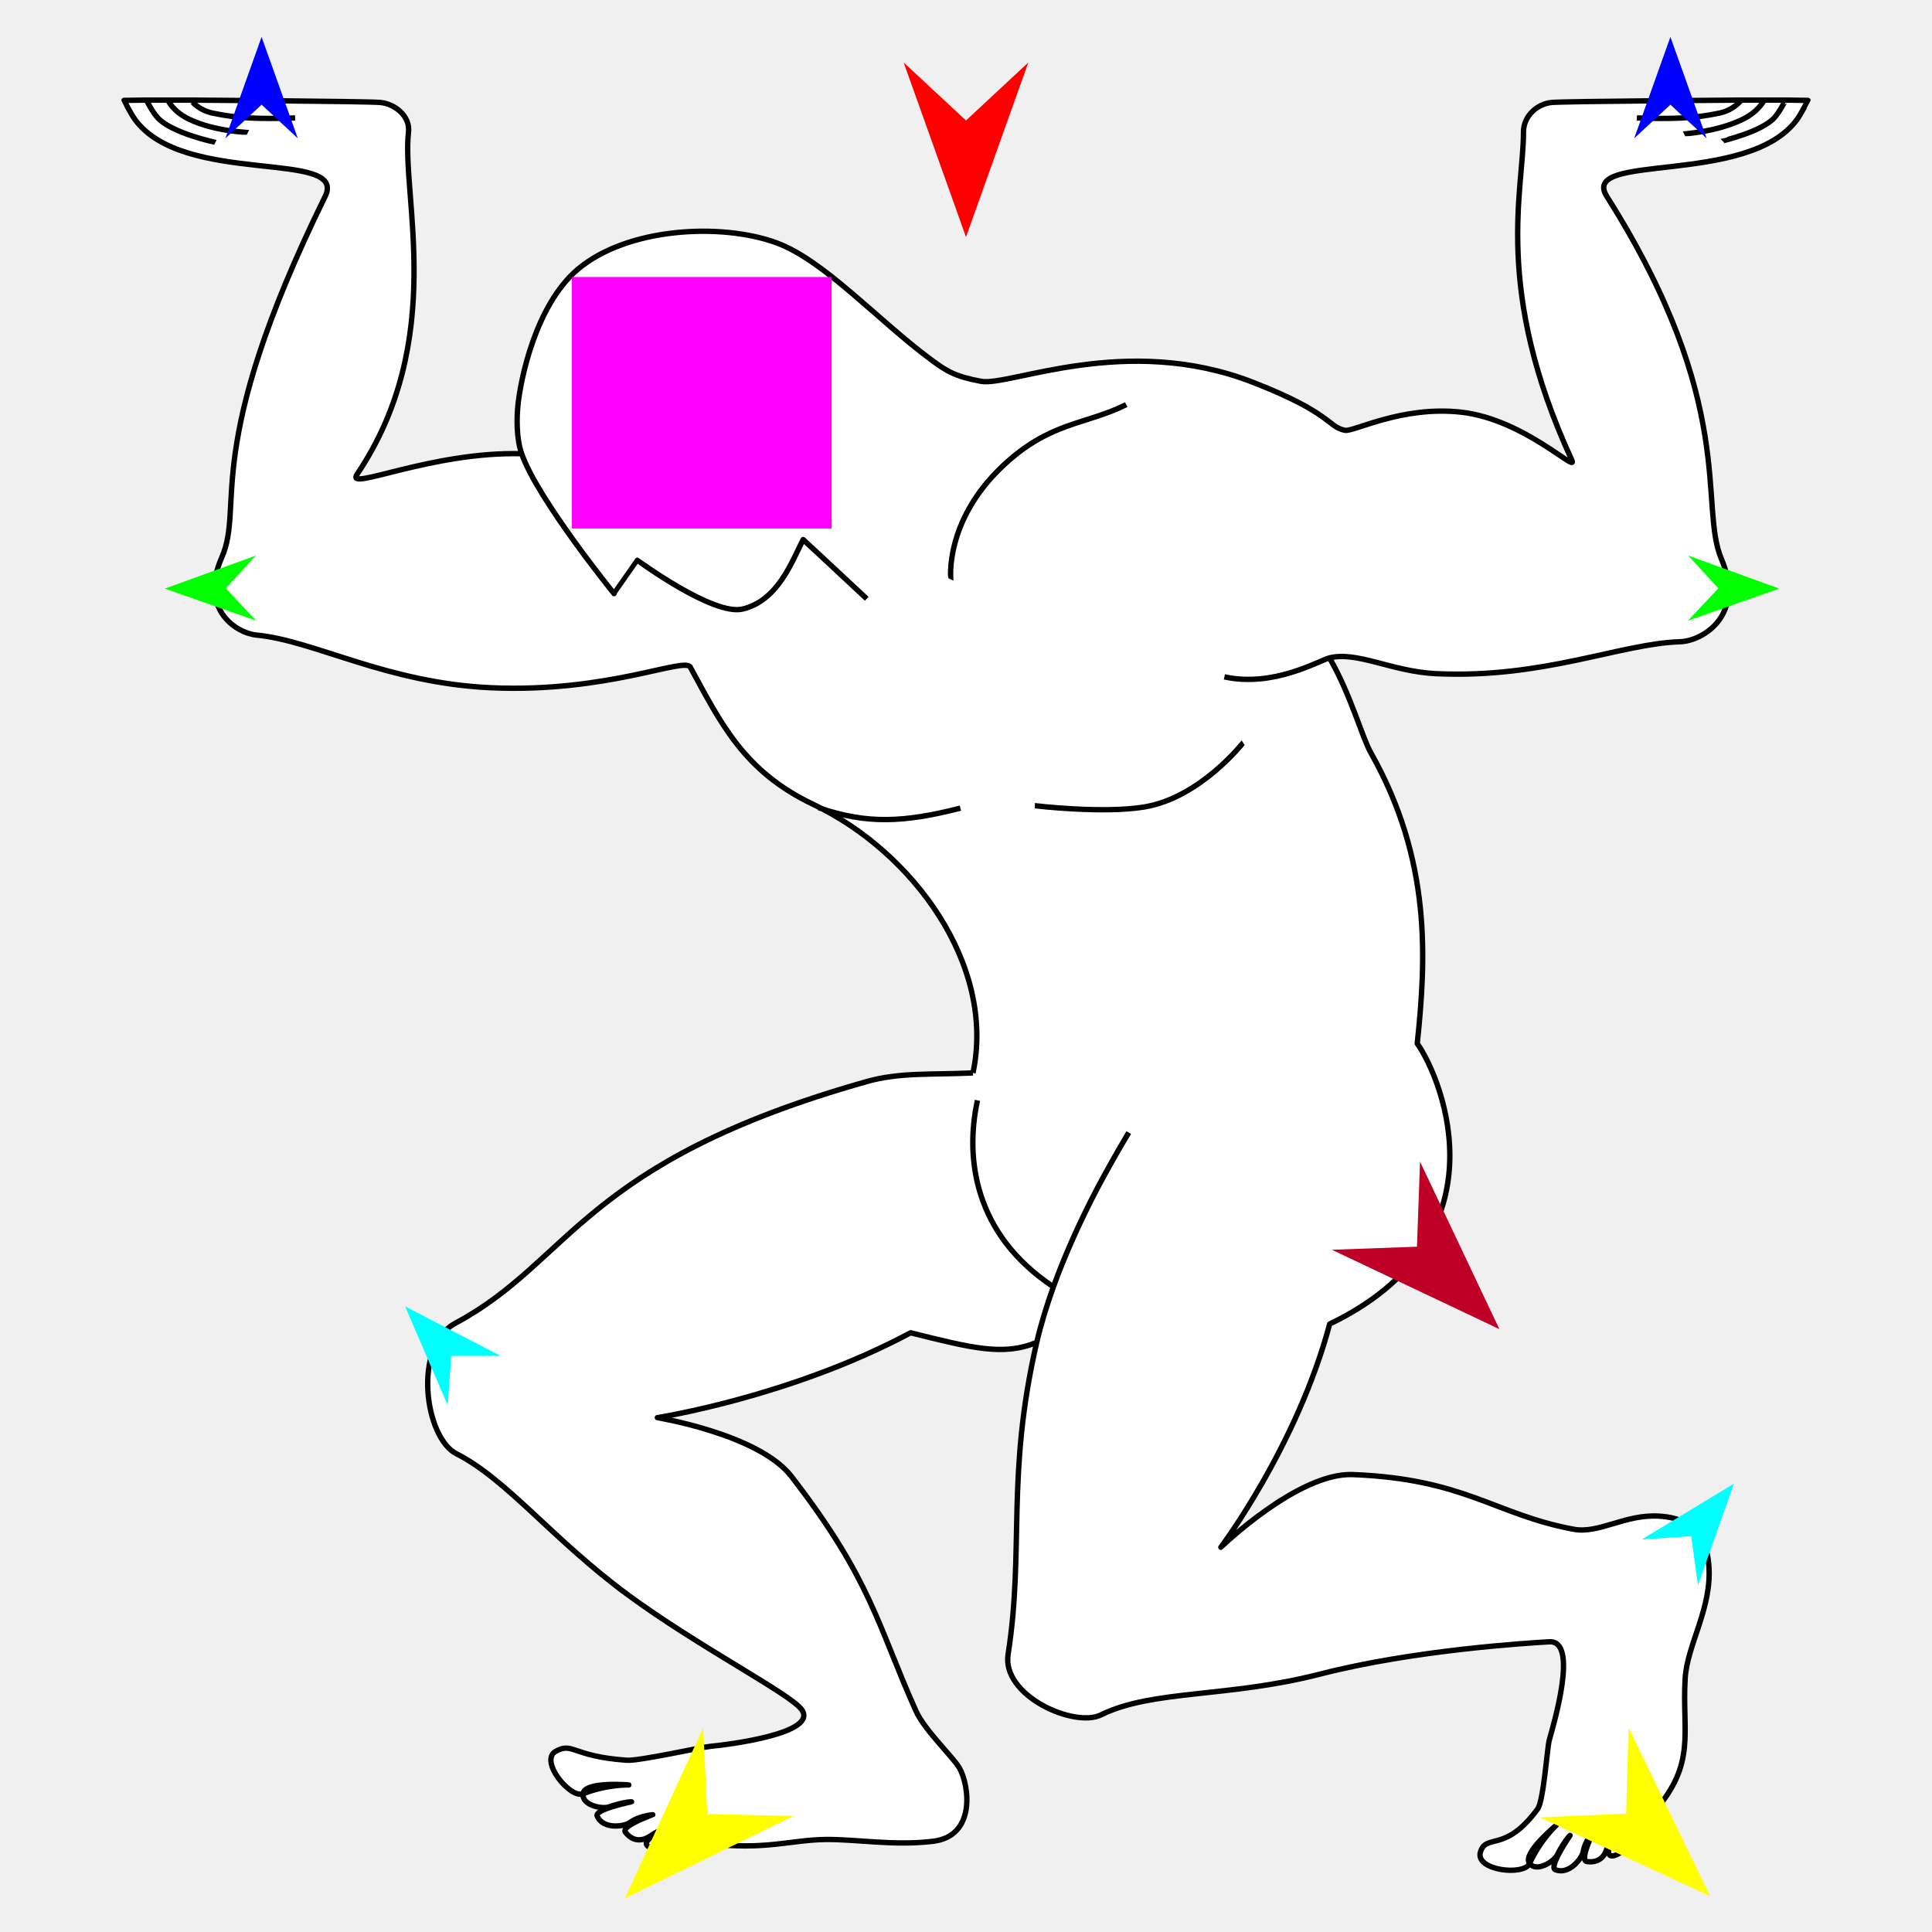
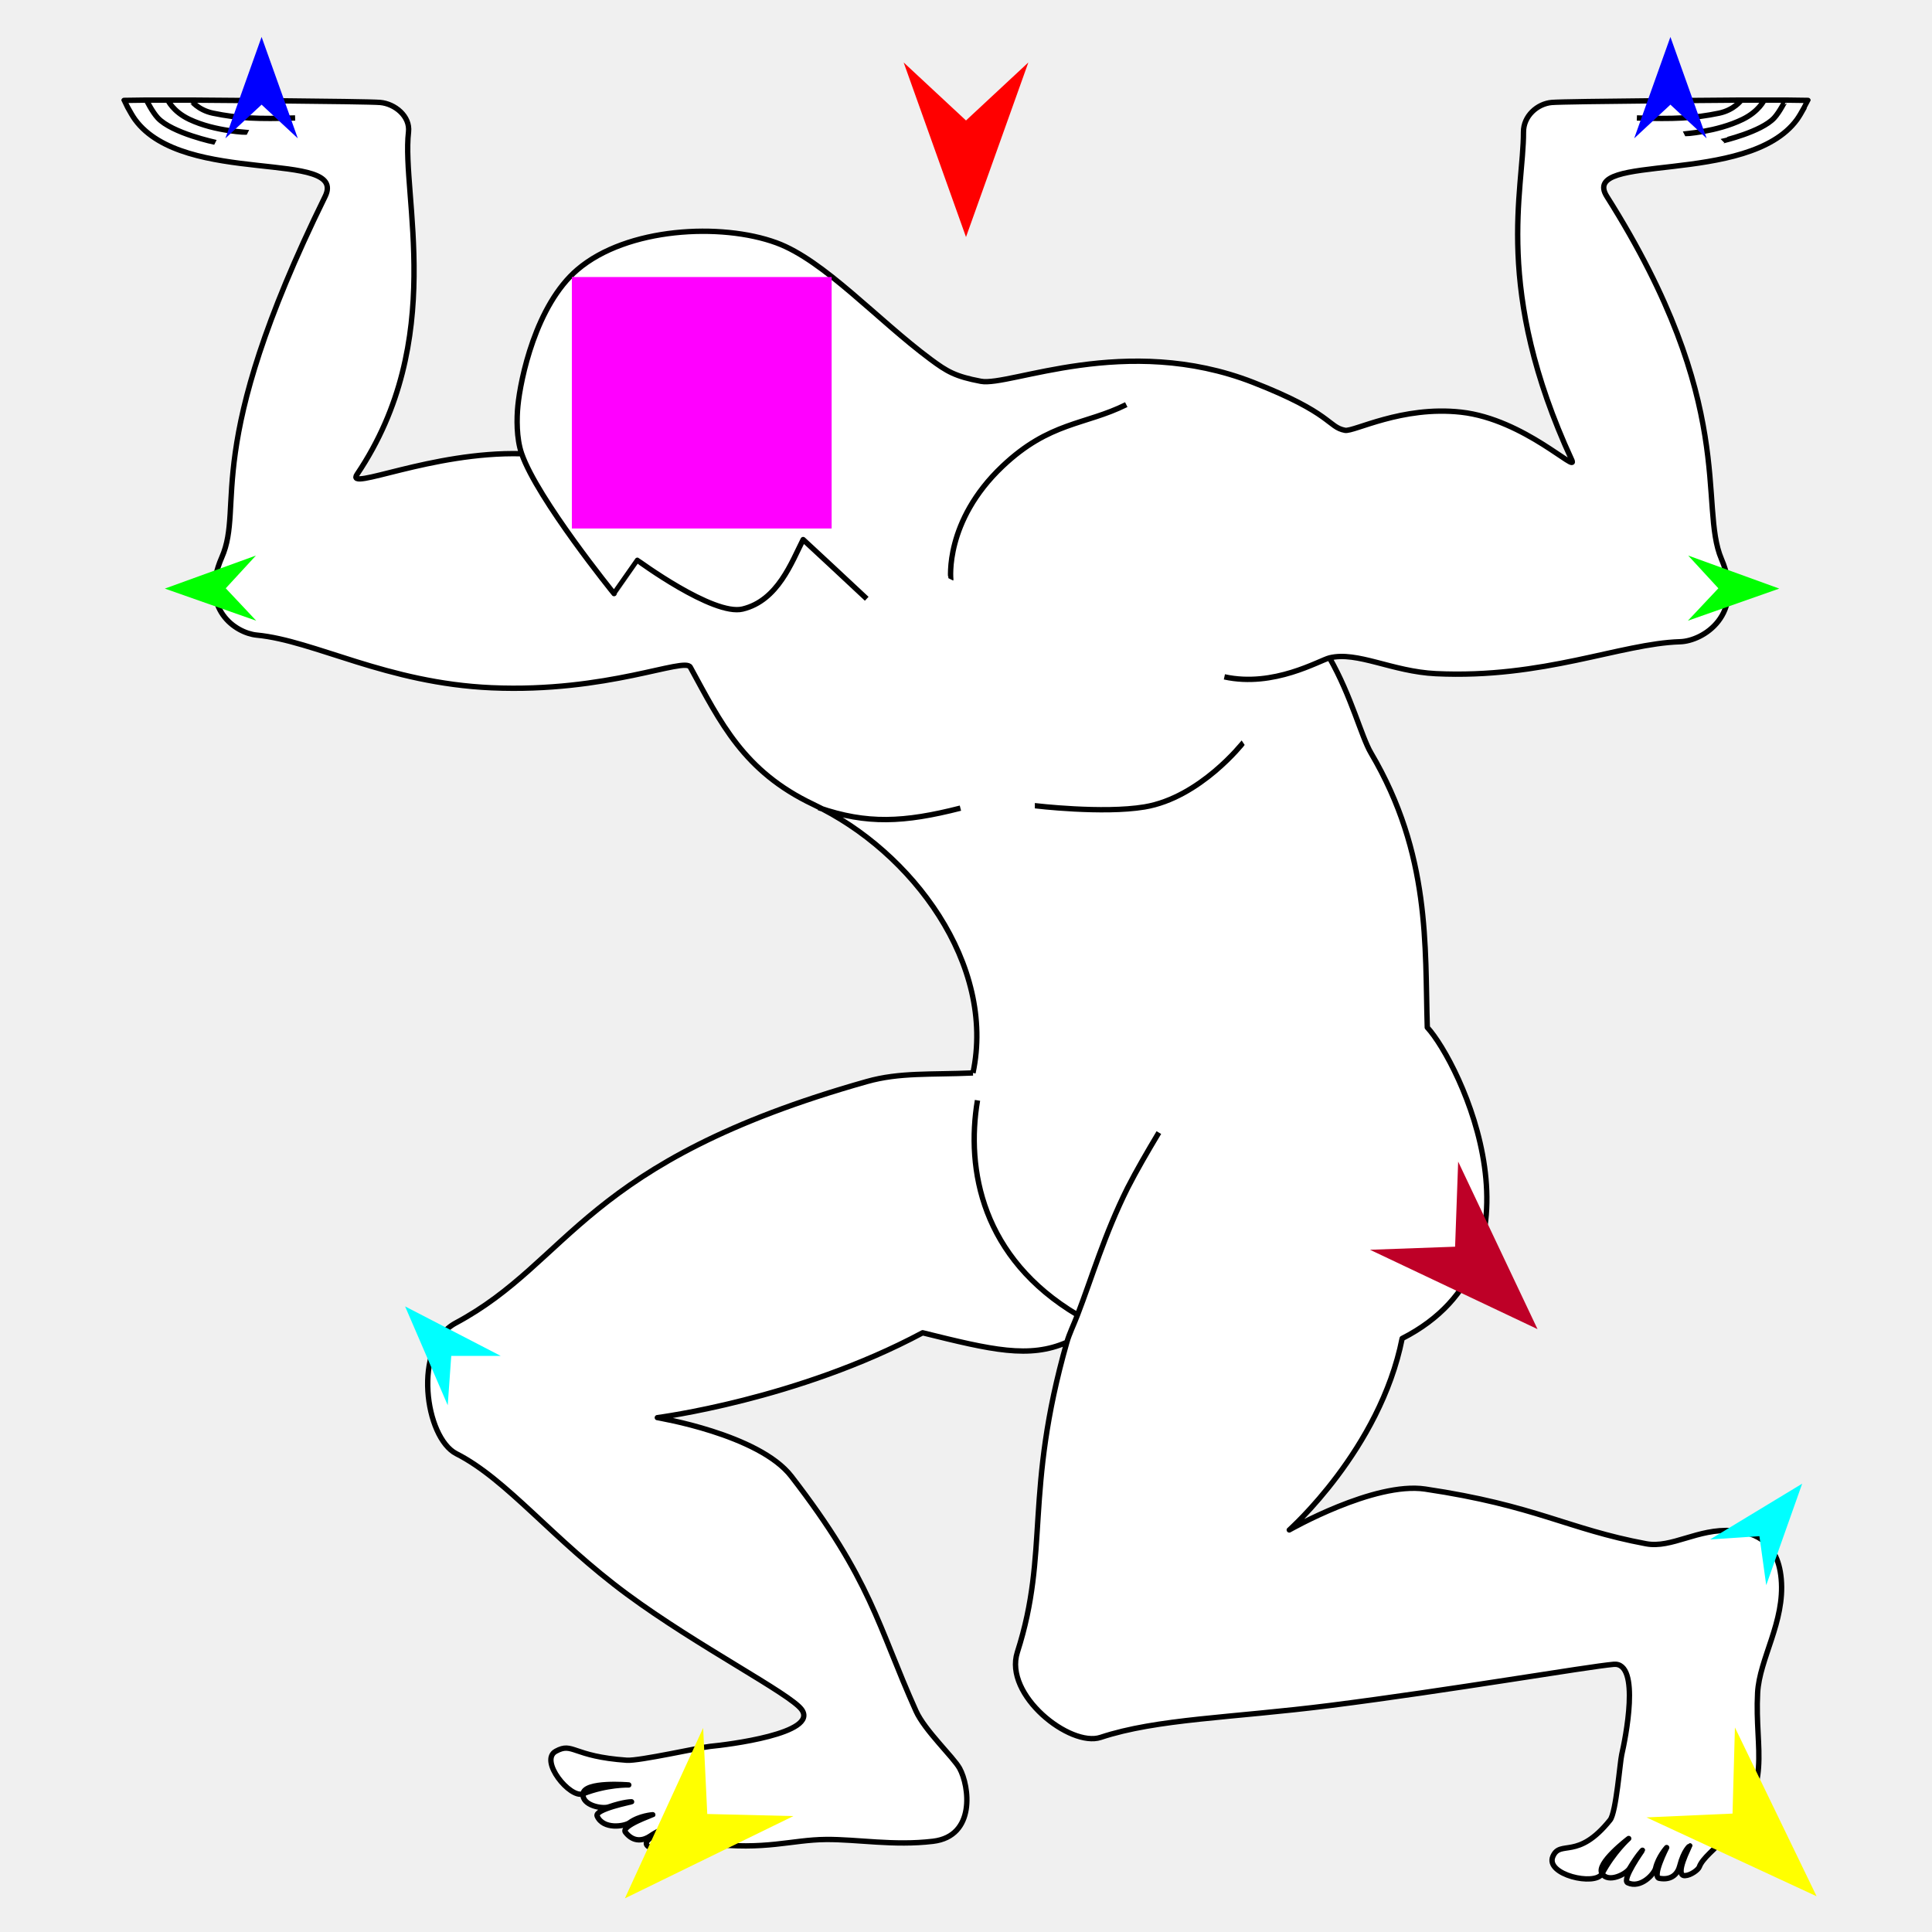
<svg xmlns="http://www.w3.org/2000/svg" version="1.1" id="Frame_0" width="720px" height="720px">
  <g id="atlas">
    <g id="atlas">
-       <path fill="#ffffff" fill-rule="evenodd" stroke="none" d="M 193.004 151.191 C 192.559 155.700 192.386 163.279 194.412 169.092 C 160.744 168.190 128.616 183.385 133.043 176.811 C 166.829 126.649 149.503 72.736 152.241 49.207 C 152.932 43.268 147.090 38.645 141.672 38.180 C 136.381 37.727 71.082 37.300 71.075 37.300 C 70.531 37.300 62.567 37.300 62.567 37.300 C 59.905 37.300 54.584 37.300 54.583 37.300 C 51.795 37.339 46.220 37.416 46.219 37.416 C 46.219 37.417 48.723 42.368 50.330 44.567 C 68.595 69.562 129.860 55.520 121.158 73.233 C 74.626 167.955 91.302 188.025 82.643 207.739 C 74.230 226.891 87.857 235.938 95.668 236.682 C 117.181 238.734 144.064 254.597 183.187 256.312 C 226.400 258.207 255.129 244.741 257.251 248.625 C 268.563 269.335 277.106 287.453 303.116 299.790 C 340.158 317.360 371.174 359.575 362.597 399.853 C 346.815 400.562 335.316 399.596 323.051 403.058 C 216.781 433.053 213.072 469.880 169.822 493.050 C 153.562 501.761 158.400 535.833 170.073 541.755 C 188.944 551.330 205.881 573.590 233.720 594.140 C 260.033 613.563 294.411 631.161 298.730 637.080 C 305.272 646.045 270.862 650.243 264.741 650.811 C 261.125 651.146 238.176 656.310 233.609 655.993 C 213.127 654.569 213.598 649.112 207.142 652.640 C 200.813 656.098 212.479 670.392 217.285 668.488 C 216.838 672.847 224.404 674.239 226.841 673.400 C 232.683 671.388 235.364 671.487 235.365 671.487 C 235.364 671.488 221.432 674.300 222.543 676.811 C 224.810 681.935 232.735 680.641 234.620 679.280 C 238.306 676.617 243.261 676.302 243.262 676.301 C 243.261 676.302 231.248 680.475 233.086 682.830 C 236.219 686.845 239.932 685.867 242.319 684.234 C 247.684 680.563 250.599 681.125 250.600 681.125 C 250.599 681.126 238.153 685.316 241.417 687.986 C 243.210 689.453 246.958 689.517 247.939 688.941 C 251.042 687.117 257.386 686.236 263.874 687.028 C 285.319 689.647 294.875 685.628 307.806 685.519 C 319.544 685.420 333.033 687.950 347.703 686.197 C 363.730 684.283 361.257 665.593 357.626 659.019 C 355.303 654.814 344.647 644.963 341.355 637.629 C 327.024 605.710 324.843 588.905 294.898 550.163 C 282.787 534.495 244.977 528.317 244.972 528.315 C 244.981 528.312 294.627 520.613 339.355 496.689 C 362.044 502.318 374.009 505.485 386.361 500.228 C 374.882 549.808 381.789 577.601 375.690 616.485 C 373.264 631.954 400.346 643.994 410.313 639.083 C 429.436 629.662 457.553 632.729 491.956 623.886 C 527.026 614.871 569.276 612.321 577.374 611.848 C 588.453 611.201 578.986 642.575 577.365 648.505 C 576.576 651.390 575.267 671.091 573.040 674.133 C 560.912 690.700 553.892 683.143 551.720 690.172 C 549.591 697.063 567.919 699.185 570.040 694.470 C 572.756 697.908 579.153 693.634 580.316 691.333 C 583.104 685.819 585.097 684.022 585.097 684.022 C 585.097 684.023 577.063 695.749 579.610 696.776 C 584.807 698.871 589.590 692.420 589.993 690.130 C 590.781 685.652 594.115 681.973 594.115 681.972 C 594.115 681.973 588.407 693.337 591.367 693.745 C 596.411 694.441 598.392 691.152 598.966 688.318 C 600.256 681.947 602.739 680.319 602.740 680.318 C 602.739 680.319 596.733 691.996 600.934 691.637 C 603.243 691.440 605.976 688.875 606.278 687.778 C 607.233 684.307 612.078 680.228 616.373 675.301 C 632.363 656.953 626.784 645.925 628.011 625.488 C 628.775 612.758 638.235 599.027 636.811 583.038 C 635.439 567.639 625.171 565.494 618.526 565.034 C 605.725 564.146 595.989 571.694 586.448 569.912 C 556.994 564.410 546.021 551.162 504.119 549.529 C 483.743 548.736 454.980 576.616 454.975 576.619 C 454.979 576.611 483.349 538.982 495.539 493.415 C 561.569 461.661 537.747 402.534 528.168 388.879 C 531.471 357.269 533.556 320.804 510.909 280.597 C 507.430 274.420 503.650 259.514 495.479 245.169 C 505.809 242.613 518.781 250.277 535.119 251.055 C 575.144 252.961 604.018 239.818 626.121 239.157 C 634.636 238.902 650.458 229.220 641.533 208.336 C 632.964 188.285 647.926 150.904 598.841 73.233 C 588.298 56.550 651.402 69.561 669.669 44.568 C 671.276 42.368 673.781 37.417 673.781 37.416 C 673.780 37.416 668.206 37.339 665.418 37.300 C 665.417 37.300 660.095 37.300 657.433 37.300 C 657.433 37.300 649.469 37.300 648.925 37.300 C 648.918 37.300 583.618 37.727 578.327 38.180 C 572.909 38.645 567.742 43.228 567.758 49.207 C 567.817 70.886 556.321 107.646 585.763 171.443 C 588.263 176.861 568.076 156.217 544.503 153.600 C 522.414 151.147 504.506 160.986 501.240 160.365 C 494.809 159.143 496.604 154.047 467.013 142.503 C 419.574 123.997 376.232 144.109 365.567 142.103 C 355.989 140.302 352.893 138.429 346.828 133.927 C 326.998 119.207 307.061 96.970 289.354 90.484 C 268.731 82.930 233.661 84.761 215.250 100.437 C 199.603 113.761 193.976 141.360 193.004 151.191 M 579.962 680.237 C 579.961 680.238 567.102 690.753 570.040 694.470 C 573.984 685.702 579.961 680.238 579.962 680.237 M 234.321 665.194 C 234.319 665.195 217.769 663.774 217.285 668.488 C 226.224 664.948 234.319 665.195 234.321 665.194 M 194.412 169.092 C 194.412 169.092 194.412 169.092 194.412 169.092 Z" />
-       <path fill="none" stroke="#000000" stroke-width="2" stroke-linejoin="round" d="M 354.330 215.917 C 354.332 215.912 351.925 194.270 373.609 173.743 C 391.177 157.113 404.355 158.442 419.728 150.791 M 357.923 301.173 C 336.857 306.548 323.079 307.210 305.109 301.014 M 385.659 300.263 C 385.663 300.263 411.017 303.314 426.548 300.719 C 447.306 297.250 463.285 276.780 463.288 276.778 M 610.013 43.960 C 623.568 44.383 631.237 44.142 640.647 42.175 C 646.291 40.995 648.924 37.300 648.925 37.300 C 648.918 37.300 583.618 37.727 578.327 38.180 C 572.909 38.645 567.742 43.228 567.758 49.207 C 567.817 70.886 556.321 107.646 585.763 171.443 C 588.263 176.861 568.076 156.217 544.503 153.600 C 522.414 151.147 504.506 160.986 501.240 160.365 C 494.809 159.143 496.604 154.047 467.013 142.503 C 419.574 123.997 376.232 144.109 365.567 142.103 C 355.989 140.302 352.893 138.429 346.828 133.927 C 326.998 119.207 307.061 96.970 289.354 90.484 C 268.731 82.930 233.661 84.761 215.250 100.437 C 199.603 113.761 193.976 141.360 193.004 151.191 C 192.559 155.700 192.386 163.279 194.412 169.092 C 200.334 186.088 228.837 221.209 228.841 221.214 C 228.842 221.213 237.546 208.800 237.546 208.799 C 237.550 208.800 265.782 229.613 276.755 226.974 C 289.912 223.809 295.051 209.435 299.308 201.087 C 303.435 204.841 315.103 215.793 323.001 223.146 M 362.597 399.853 C 371.174 359.575 340.158 317.360 303.116 299.790 C 277.106 287.453 268.563 269.335 257.251 248.625 C 255.129 244.741 226.400 258.207 183.187 256.312 C 144.064 254.597 117.181 238.734 95.668 236.682 C 87.857 235.938 74.230 226.891 82.643 207.739 C 91.302 188.025 74.626 167.955 121.158 73.233 C 129.860 55.520 68.595 69.562 50.330 44.567 C 48.723 42.368 46.219 37.417 46.219 37.416 C 46.220 37.416 51.795 37.339 54.583 37.300 C 54.584 37.300 59.905 37.300 62.567 37.300 C 62.567 37.300 70.531 37.300 71.075 37.300 C 71.082 37.300 136.381 37.727 141.672 38.180 C 147.090 38.645 152.932 43.268 152.241 49.207 C 149.503 72.736 166.829 126.649 133.043 176.811 C 128.616 183.385 160.744 168.190 194.412 169.092 C 194.412 169.092 194.412 169.092 194.412 169.092 M 420.651 422.079 C 416.333 429.314 412.487 436.180 409.007 442.697 C 401.882 456.345 396.585 468.487 392.577 479.554 C 389.950 486.902 387.844 493.822 386.361 500.228 C 374.882 549.808 381.789 577.601 375.690 616.485 C 373.264 631.954 400.346 643.994 410.313 639.083 C 429.436 629.662 457.553 632.729 491.956 623.886 C 527.026 614.871 569.276 612.321 577.374 611.848 C 588.453 611.201 578.986 642.575 577.365 648.505 C 576.576 651.390 575.267 671.091 573.040 674.133 C 560.912 690.700 553.892 683.143 551.720 690.172 C 549.591 697.063 567.919 699.185 570.040 694.470 C 573.984 685.702 579.961 680.238 579.962 680.237 C 579.961 680.238 567.102 690.753 570.040 694.470 C 572.756 697.908 579.153 693.634 580.316 691.333 C 583.104 685.819 585.097 684.022 585.097 684.022 C 585.097 684.023 577.063 695.749 579.610 696.776 C 584.807 698.871 589.590 692.420 589.993 690.130 C 590.781 685.652 594.115 681.973 594.115 681.972 C 594.115 681.973 588.407 693.337 591.367 693.745 C 596.411 694.441 598.392 691.152 598.966 688.318 C 600.256 681.947 602.739 680.319 602.740 680.318 C 602.739 680.319 596.733 691.996 600.934 691.637 C 603.243 691.440 605.976 688.875 606.278 687.778 C 607.233 684.307 612.078 680.228 616.373 675.301 C 632.363 656.953 626.784 645.925 628.011 625.488 C 628.775 612.758 638.235 599.027 636.811 583.038 C 635.439 567.639 625.171 565.494 618.526 565.034 C 605.725 564.146 595.989 571.694 586.448 569.912 C 556.994 564.410 546.021 551.162 504.119 549.529 C 483.743 548.736 454.980 576.616 454.975 576.619 C 454.979 576.611 483.349 538.982 495.539 493.415 C 561.569 461.661 537.747 402.534 528.168 388.879 C 531.471 357.269 533.556 320.804 510.909 280.597 C 507.430 274.420 503.650 259.514 495.479 245.169 C 505.809 242.613 518.781 250.277 535.119 251.055 C 575.144 252.961 604.018 239.818 626.121 239.157 C 634.636 238.902 650.458 229.220 641.533 208.336 C 632.964 188.285 647.926 150.904 598.841 73.233 C 588.298 56.550 651.402 69.561 669.669 44.568 C 671.276 42.368 673.781 37.417 673.781 37.416 C 673.780 37.416 668.206 37.339 665.418 37.300 C 665.417 37.300 660.095 37.300 657.433 37.300 C 657.433 37.300 649.469 37.300 648.925 37.300 M 362.597 399.853 C 346.815 400.562 335.316 399.596 323.051 403.058 C 216.781 433.053 213.072 469.880 169.822 493.050 C 153.562 501.761 158.400 535.833 170.073 541.755 C 188.944 551.330 205.881 573.590 233.720 594.140 C 260.033 613.563 294.411 631.161 298.730 637.080 C 305.272 646.045 270.862 650.243 264.741 650.811 C 261.125 651.146 238.176 656.310 233.609 655.993 C 213.127 654.569 213.598 649.112 207.142 652.640 C 200.813 656.098 212.479 670.392 217.285 668.488 C 226.224 664.948 234.319 665.195 234.321 665.194 C 234.319 665.195 217.769 663.774 217.285 668.488 C 216.838 672.847 224.404 674.239 226.841 673.400 C 232.683 671.388 235.364 671.487 235.365 671.487 C 235.364 671.488 221.432 674.300 222.543 676.811 C 224.810 681.935 232.735 680.641 234.620 679.280 C 238.306 676.617 243.261 676.302 243.262 676.301 C 243.261 676.302 231.248 680.475 233.086 682.830 C 236.219 686.845 239.932 685.867 242.319 684.234 C 247.684 680.563 250.599 681.125 250.600 681.125 C 250.599 681.126 238.153 685.316 241.417 687.986 C 243.210 689.453 246.958 689.517 247.939 688.941 C 251.042 687.117 257.386 686.236 263.874 687.028 C 285.319 689.647 294.875 685.628 307.806 685.519 C 319.544 685.420 333.033 687.950 347.703 686.197 C 363.730 684.283 361.257 665.593 357.626 659.019 C 355.303 654.814 344.647 644.963 341.355 637.629 C 327.024 605.710 324.843 588.905 294.898 550.163 C 282.787 534.495 244.977 528.317 244.972 528.315 C 244.981 528.312 294.627 520.613 339.355 496.689 C 362.044 502.318 374.009 505.485 386.361 500.228 M 392.577 479.554 C 363.196 460.064 359.521 431.805 364.280 410.070 M 71.075 37.300 C 71.076 37.300 73.708 40.995 79.352 42.175 C 88.762 44.143 96.432 44.383 109.987 43.960 M 54.583 37.300 C 54.583 37.301 56.710 41.681 58.801 43.934 C 64.133 49.676 80.281 53.049 80.283 53.050 M 62.567 37.300 C 62.567 37.301 64.388 41.549 70.583 44.484 C 80.284 49.080 92.401 49.329 92.403 49.330 M 495.479 245.169 C 491.664 246.113 474.685 256.285 456.296 252.242 M 665.418 37.300 C 665.417 37.301 663.279 41.670 661.199 43.934 C 656.405 49.150 641.919 52.500 641.918 52.501 M 657.433 37.300 C 657.433 37.301 655.579 41.480 649.416 44.484 C 639.713 49.214 627.598 49.880 627.596 49.881 " />
+       <path fill="#ffffff" fill-rule="evenodd" stroke="none" d="M 193.004 151.191 C 192.559 155.700 192.386 163.279 194.412 169.092 C 160.744 168.190 128.616 183.385 133.043 176.811 C 166.829 126.649 149.503 72.736 152.241 49.207 C 152.932 43.268 147.090 38.645 141.672 38.180 C 136.381 37.727 71.082 37.300 71.075 37.300 C 70.531 37.300 62.567 37.300 62.567 37.300 C 59.905 37.300 54.584 37.300 54.583 37.300 C 51.795 37.339 46.220 37.416 46.219 37.416 C 46.219 37.417 48.723 42.368 50.330 44.567 C 68.595 69.562 129.860 55.520 121.158 73.233 C 74.626 167.955 91.302 188.025 82.643 207.739 C 74.230 226.891 87.857 235.938 95.668 236.682 C 117.181 238.734 144.064 254.597 183.187 256.312 C 226.400 258.207 255.129 244.741 257.251 248.625 C 268.563 269.335 277.106 287.453 303.116 299.790 C 340.158 317.360 371.174 359.575 362.597 399.853 C 346.815 400.562 335.316 399.596 323.051 403.058 C 216.781 433.053 213.072 469.880 169.822 493.050 C 153.562 501.761 158.400 535.833 170.073 541.755 C 188.944 551.330 205.881 573.590 233.720 594.140 C 260.033 613.563 294.411 631.161 298.730 637.080 C 305.272 646.045 270.862 650.243 264.741 650.811 C 261.125 651.146 238.176 656.310 233.609 655.993 C 213.127 654.569 213.598 649.112 207.142 652.640 C 200.813 656.098 212.479 670.392 217.285 668.488 C 216.838 672.847 224.404 674.239 226.841 673.400 C 232.683 671.388 235.364 671.487 235.365 671.487 C 235.364 671.488 221.432 674.300 222.543 676.811 C 224.810 681.935 232.735 680.641 234.620 679.280 C 238.306 676.617 243.261 676.302 243.262 676.301 C 243.261 676.302 231.248 680.475 233.086 682.830 C 236.219 686.845 239.932 685.867 242.319 684.234 C 247.684 680.563 250.599 681.125 250.600 681.125 C 250.599 681.126 238.153 685.316 241.417 687.986 C 243.210 689.453 246.958 689.517 247.939 688.941 C 251.042 687.117 257.386 686.236 263.874 687.028 C 285.319 689.647 294.875 685.628 307.806 685.519 C 319.544 685.420 333.033 687.950 347.703 686.197 C 363.730 684.283 361.257 665.593 357.626 659.019 C 355.303 654.814 344.647 644.963 341.355 637.629 C 327.024 605.710 324.843 588.905 294.898 550.163 C 282.787 534.495 244.977 528.317 244.972 528.315 C 244.981 528.312 297.204 521.648 343.843 496.689 C 369.766 503.114 383.527 506.366 397.582 500.228 C 381.578 556.487 391.182 578.185 379.138 615.736 C 374.004 631.743 398.844 651.230 410.167 647.476 C 431.208 640.501 459.054 640.228 495.696 635.580 C 540.686 629.875 591.378 621.122 601.382 620.239 C 611.575 619.340 605.647 648.384 604.365 653.905 C 603.721 656.678 602.283 675.459 600.040 678.259 C 587.881 693.440 581.509 685.445 578.720 691.832 C 575.743 698.651 594.533 702.956 597.040 698.250 C 599.355 701.832 606.029 698.455 607.316 696.302 C 610.322 691.276 612.097 689.543 612.097 689.543 C 612.097 689.544 604.227 700.547 606.610 701.663 C 611.437 703.922 616.492 698.371 616.993 696.218 C 617.977 691.994 621.115 688.537 621.116 688.536 C 621.115 688.538 615.503 699.467 618.367 699.992 C 623.117 700.862 625.284 698.100 625.966 695.444 C 627.511 689.427 629.739 687.881 629.740 687.881 C 629.740 687.882 623.797 699.147 627.935 698.991 C 630.130 698.908 632.924 696.768 633.278 695.749 C 634.394 692.538 639.214 689.003 643.373 684.441 C 660.939 665.172 653.865 652.792 655.011 630.888 C 655.678 618.153 665.236 604.426 663.811 588.438 C 662.440 573.039 652.171 570.894 645.526 570.433 C 632.725 569.546 622.989 577.094 613.449 575.312 C 583.994 569.809 572.595 561.112 531.119 554.929 C 512.113 552.096 480.484 570.159 480.479 570.161 C 480.483 570.154 514.302 540.207 522.539 498.814 C 579.875 469.614 543.936 395.898 531.908 382.894 C 530.982 352.639 533.226 318.460 510.909 280.597 C 507.310 274.489 503.650 259.514 495.479 245.169 C 505.809 242.613 518.781 250.277 535.119 251.055 C 575.144 252.961 604.018 239.818 626.121 239.157 C 634.636 238.902 650.458 229.220 641.533 208.336 C 632.964 188.285 647.926 150.904 598.841 73.233 C 588.298 56.550 651.402 69.561 669.669 44.568 C 671.276 42.368 673.781 37.417 673.781 37.416 C 673.780 37.416 668.206 37.339 665.418 37.300 C 665.417 37.300 660.095 37.300 657.433 37.300 C 657.433 37.300 649.469 37.300 648.925 37.300 C 648.918 37.300 583.618 37.727 578.327 38.180 C 572.909 38.645 567.742 43.228 567.758 49.207 C 567.817 70.886 556.321 107.646 585.763 171.443 C 588.263 176.861 568.076 156.217 544.503 153.600 C 522.414 151.147 504.506 160.986 501.240 160.365 C 494.809 159.143 496.604 154.047 467.013 142.503 C 419.574 123.997 376.232 144.109 365.567 142.103 C 355.989 140.302 352.893 138.429 346.828 133.927 C 326.998 119.207 307.061 96.970 289.354 90.484 C 268.731 82.930 233.661 84.761 215.250 100.437 C 199.603 113.761 193.976 141.360 193.004 151.191 M 606.963 685.164 C 606.962 685.165 594.605 694.483 597.040 698.250 C 601.317 690.217 606.962 685.165 606.963 685.164 M 234.321 665.194 C 234.319 665.195 217.769 663.774 217.285 668.488 C 226.224 664.948 234.319 665.195 234.321 665.194 M 194.412 169.092 C 194.412 169.092 194.412 169.092 194.412 169.092 Z" />
+       <path fill="none" stroke="#000000" stroke-width="2" stroke-linejoin="round" d="M 354.330 215.917 C 354.332 215.912 351.925 194.270 373.609 173.743 C 391.177 157.113 404.355 158.442 419.728 150.791 M 357.923 301.173 C 336.857 306.548 323.079 307.210 305.109 301.014 M 385.659 300.263 C 385.663 300.263 411.017 303.314 426.548 300.719 C 447.306 297.250 463.285 276.780 463.288 276.778 M 610.013 43.960 C 623.568 44.383 631.237 44.142 640.647 42.175 C 646.291 40.995 648.924 37.300 648.925 37.300 C 648.918 37.300 583.618 37.727 578.327 38.180 C 572.909 38.645 567.742 43.228 567.758 49.207 C 567.817 70.886 556.321 107.646 585.763 171.443 C 588.263 176.861 568.076 156.217 544.503 153.600 C 522.414 151.147 504.506 160.986 501.240 160.365 C 494.809 159.143 496.604 154.047 467.013 142.503 C 419.574 123.997 376.232 144.109 365.567 142.103 C 355.989 140.302 352.893 138.429 346.828 133.927 C 326.998 119.207 307.061 96.970 289.354 90.484 C 268.731 82.930 233.661 84.761 215.250 100.437 C 199.603 113.761 193.976 141.360 193.004 151.191 C 192.559 155.700 192.386 163.279 194.412 169.092 C 200.334 186.088 228.837 221.209 228.841 221.214 C 228.842 221.213 237.546 208.800 237.546 208.799 C 237.550 208.800 265.782 229.613 276.755 226.974 C 289.912 223.809 295.051 209.435 299.308 201.087 C 303.435 204.841 315.103 215.793 323.001 223.146 M 362.597 399.853 C 371.174 359.575 340.158 317.360 303.116 299.790 C 277.106 287.453 268.563 269.335 257.251 248.625 C 255.129 244.741 226.400 258.207 183.187 256.312 C 144.064 254.597 117.181 238.734 95.668 236.682 C 87.857 235.938 74.230 226.891 82.643 207.739 C 91.302 188.025 74.626 167.955 121.158 73.233 C 129.860 55.520 68.595 69.562 50.330 44.567 C 48.723 42.368 46.219 37.417 46.219 37.416 C 46.220 37.416 51.795 37.339 54.583 37.300 C 54.584 37.300 59.905 37.300 62.567 37.300 C 62.567 37.300 70.531 37.300 71.075 37.300 C 71.082 37.300 136.381 37.727 141.672 38.180 C 147.090 38.645 152.932 43.268 152.241 49.207 C 149.503 72.736 166.829 126.649 133.043 176.811 C 128.616 183.385 160.744 168.190 194.412 169.092 C 194.412 169.092 194.412 169.092 194.412 169.092 M 431.871 422.079 C 427.553 429.314 423.583 436.115 420.227 442.697 C 411.575 460.074 406.905 476.184 401.554 490.027 C 400.142 493.723 398.495 497.021 397.582 500.228 C 381.578 556.487 391.182 578.185 379.138 615.736 C 374.004 631.743 398.844 651.230 410.167 647.476 C 431.208 640.501 459.054 640.228 495.696 635.580 C 540.686 629.875 591.378 621.122 601.382 620.239 C 611.575 619.340 605.647 648.384 604.365 653.905 C 603.721 656.678 602.283 675.459 600.040 678.259 C 587.881 693.440 581.509 685.445 578.720 691.832 C 575.743 698.651 594.533 702.956 597.040 698.250 C 601.317 690.217 606.962 685.165 606.963 685.164 C 606.962 685.165 594.605 694.483 597.040 698.250 C 599.355 701.832 606.029 698.455 607.316 696.302 C 610.322 691.276 612.097 689.543 612.097 689.543 C 612.097 689.544 604.227 700.547 606.610 701.663 C 611.437 703.922 616.492 698.371 616.993 696.218 C 617.977 691.994 621.115 688.537 621.116 688.536 C 621.115 688.538 615.503 699.467 618.367 699.992 C 623.117 700.862 625.284 698.100 625.966 695.444 C 627.511 689.427 629.739 687.881 629.740 687.881 C 629.740 687.882 623.797 699.147 627.935 698.991 C 630.130 698.908 632.924 696.768 633.278 695.749 C 634.394 692.538 639.214 689.003 643.373 684.441 C 660.939 665.172 653.865 652.792 655.011 630.888 C 655.678 618.153 665.236 604.426 663.811 588.438 C 662.440 573.039 652.171 570.894 645.526 570.433 C 632.725 569.546 622.989 577.094 613.449 575.312 C 583.994 569.809 572.595 561.112 531.119 554.929 C 512.113 552.096 480.484 570.159 480.479 570.161 C 480.483 570.154 514.302 540.207 522.539 498.814 C 579.875 469.614 543.936 395.898 531.908 382.894 C 530.982 352.639 533.226 318.460 510.909 280.597 C 507.310 274.489 503.650 259.514 495.479 245.169 C 505.809 242.613 518.781 250.277 535.119 251.055 C 575.144 252.961 604.018 239.818 626.121 239.157 C 634.636 238.902 650.458 229.220 641.533 208.336 C 632.964 188.285 647.926 150.904 598.841 73.233 C 588.298 56.550 651.402 69.561 669.669 44.568 C 671.276 42.368 673.781 37.417 673.781 37.416 C 673.780 37.416 668.206 37.339 665.418 37.300 C 665.417 37.300 660.095 37.300 657.433 37.300 C 657.433 37.300 649.469 37.300 648.925 37.300 M 362.597 399.853 C 346.815 400.562 335.316 399.596 323.051 403.058 C 216.781 433.053 213.072 469.880 169.822 493.050 C 153.562 501.761 158.400 535.833 170.073 541.755 C 188.944 551.330 205.881 573.590 233.720 594.140 C 260.033 613.563 294.411 631.161 298.730 637.080 C 305.272 646.045 270.862 650.243 264.741 650.811 C 261.125 651.146 238.176 656.310 233.609 655.993 C 213.127 654.569 213.598 649.112 207.142 652.640 C 200.813 656.098 212.479 670.392 217.285 668.488 C 226.224 664.948 234.319 665.195 234.321 665.194 C 234.319 665.195 217.769 663.774 217.285 668.488 C 216.838 672.847 224.404 674.239 226.841 673.400 C 232.683 671.388 235.364 671.487 235.365 671.487 C 235.364 671.488 221.432 674.300 222.543 676.811 C 224.810 681.935 232.735 680.641 234.620 679.280 C 238.306 676.617 243.261 676.302 243.262 676.301 C 243.261 676.302 231.248 680.475 233.086 682.830 C 236.219 686.845 239.932 685.867 242.319 684.234 C 247.684 680.563 250.599 681.125 250.600 681.125 C 250.599 681.126 238.153 685.316 241.417 687.986 C 243.210 689.453 246.958 689.517 247.939 688.941 C 251.042 687.117 257.386 686.236 263.874 687.028 C 285.319 689.647 294.875 685.628 307.806 685.519 C 319.544 685.420 333.033 687.950 347.703 686.197 C 363.730 684.283 361.257 665.593 357.626 659.019 C 355.303 654.814 344.647 644.963 341.355 637.629 C 327.024 605.710 324.843 588.905 294.898 550.163 C 282.787 534.495 244.977 528.317 244.972 528.315 C 244.981 528.312 297.204 521.648 343.843 496.689 C 369.766 503.114 383.527 506.366 397.582 500.228 M 401.554 490.027 C 365.915 468.846 359.956 435.873 364.280 410.070 M 71.075 37.300 C 71.076 37.300 73.708 40.995 79.352 42.175 C 88.762 44.143 96.432 44.383 109.987 43.960 M 54.583 37.300 C 54.583 37.301 56.710 41.681 58.801 43.934 C 64.133 49.676 80.281 53.049 80.283 53.050 M 62.567 37.300 C 62.567 37.301 64.388 41.549 70.583 44.484 C 80.284 49.080 92.401 49.329 92.403 49.330 M 495.479 245.169 C 491.664 246.113 474.685 256.285 456.296 252.242 M 665.418 37.300 C 665.417 37.301 663.279 41.670 661.199 43.934 C 656.405 49.150 641.919 52.500 641.918 52.501 M 657.433 37.300 C 657.433 37.301 655.579 41.480 649.416 44.484 C 639.713 49.214 627.598 49.880 627.596 49.881 " />
    </g>
    <g id="specs_2">
      <path fill="#ff0000" fill-rule="evenodd" stroke="none" d="M 360.000 88.336 C 360.002 88.330 383.232 23.285 383.235 23.278 C 383.232 23.280 360.002 44.895 360.000 44.897 C 359.998 44.895 336.768 23.280 336.765 23.278 C 336.768 23.285 359.998 88.330 360.000 88.336 Z" />
      <path fill="#0000ff" fill-rule="evenodd" stroke="none" d="M 622.513 13.766 C 622.514 13.770 636.008 51.553 636.009 51.557 C 636.008 51.556 622.514 39.001 622.513 39.000 C 622.511 39.001 609.018 51.556 609.016 51.557 C 609.018 51.553 622.511 13.770 622.513 13.766 Z" />
      <path fill="#00ff00" fill-rule="evenodd" stroke="none" d="M 61.432 219.353 C 61.436 219.352 95.364 207.040 95.368 207.039 C 95.367 207.040 84.134 219.238 84.133 219.239 C 84.134 219.240 95.489 231.321 95.490 231.323 C 95.487 231.321 61.436 219.355 61.432 219.353 Z" />
      <path fill="#ffff00" fill-rule="evenodd" stroke="none" d="M 232.871 707.465 C 232.874 707.459 262.040 643.956 262.043 643.950 C 262.043 643.953 263.579 676.019 263.579 676.022 C 263.582 676.023 295.675 676.800 295.678 676.801 C 295.672 676.804 232.878 707.462 232.871 707.465 Z" />
-       <path fill="#ffff00" fill-rule="evenodd" stroke="none" d="M 637.349 706.687 C 637.346 706.681 606.912 643.775 606.909 643.769 C 606.908 643.772 606.017 675.864 606.017 675.867 C 606.014 675.867 573.941 677.289 573.938 677.289 C 573.944 677.292 637.342 706.684 637.349 706.687 Z" />
+       <path fill="#ffff00" fill-rule="evenodd" stroke="none" d="M 676.995 706.687 C 676.992 706.681 646.558 643.775 646.555 643.769 C 646.555 643.772 645.664 675.864 645.664 675.867 C 645.661 675.867 613.588 677.289 613.584 677.289 C 613.591 677.292 676.989 706.684 676.995 706.687 Z" />
      <path fill="#00ff00" fill-rule="evenodd" stroke="none" d="M 663.081 219.353 C 663.078 219.352 629.149 207.040 629.146 207.039 C 629.147 207.040 640.380 219.238 640.381 219.239 C 640.380 219.240 629.025 231.321 629.024 231.323 C 629.027 231.321 663.078 219.355 663.081 219.353 Z" />
-       <path fill="#00ffff" fill-rule="evenodd" stroke="none" d="M 646.184 552.922 C 646.182 552.926 632.788 590.745 632.787 590.749 C 632.787 590.747 630.251 572.491 630.250 572.489 C 630.248 572.489 611.857 573.703 611.855 573.704 C 611.859 573.701 646.180 552.924 646.184 552.922 Z" />
+       <path fill="#00ffff" fill-rule="evenodd" stroke="none" d="M 671.617 552.922 C 671.616 552.926 658.222 590.745 658.221 590.749 C 658.221 590.747 655.684 572.491 655.684 572.489 C 655.682 572.489 637.291 573.703 637.289 573.704 C 637.293 573.701 671.614 552.924 671.617 552.922 Z" />
      <path fill="#00ffff" fill-rule="evenodd" stroke="none" d="M 150.965 486.854 C 150.966 486.858 166.852 523.700 166.854 523.703 C 166.854 523.701 168.167 505.317 168.167 505.315 C 168.169 505.315 186.600 505.301 186.602 505.301 C 186.598 505.299 150.968 486.856 150.965 486.854 Z" />
-       <path fill="#be0027" fill-rule="evenodd" stroke="none" d="M 558.775 495.326 C 558.772 495.320 529.205 432.900 529.202 432.894 C 529.202 432.897 528.059 464.606 528.059 464.609 C 528.056 464.610 496.346 465.752 496.343 465.752 C 496.349 465.755 558.769 495.323 558.775 495.326 Z" />
+       <path fill="#be0027" fill-rule="evenodd" stroke="none" d="M 572.988 495.326 C 572.985 495.320 543.418 432.900 543.415 432.894 C 543.414 432.897 542.272 464.606 542.272 464.609 C 542.269 464.610 510.559 465.752 510.556 465.752 C 510.562 465.755 572.982 495.323 572.988 495.326 Z" />
      <path fill="#ff00ff" fill-rule="evenodd" stroke="none" d="M 213.117 196.959 C 213.127 196.959 309.919 196.959 309.928 196.959 C 309.928 196.950 309.928 103.256 309.928 103.246 C 309.919 103.246 213.127 103.246 213.117 103.246 C 213.117 103.256 213.117 196.950 213.117 196.959 Z" />
      <path fill="#0000ff" fill-rule="evenodd" stroke="none" d="M 97.487 13.766 C 97.489 13.770 110.982 51.553 110.984 51.557 C 110.982 51.556 97.489 39.001 97.487 39.000 C 97.486 39.001 83.992 51.556 83.991 51.557 C 83.992 51.553 97.486 13.770 97.487 13.766 Z" />
    </g>
  </g>
</svg>
